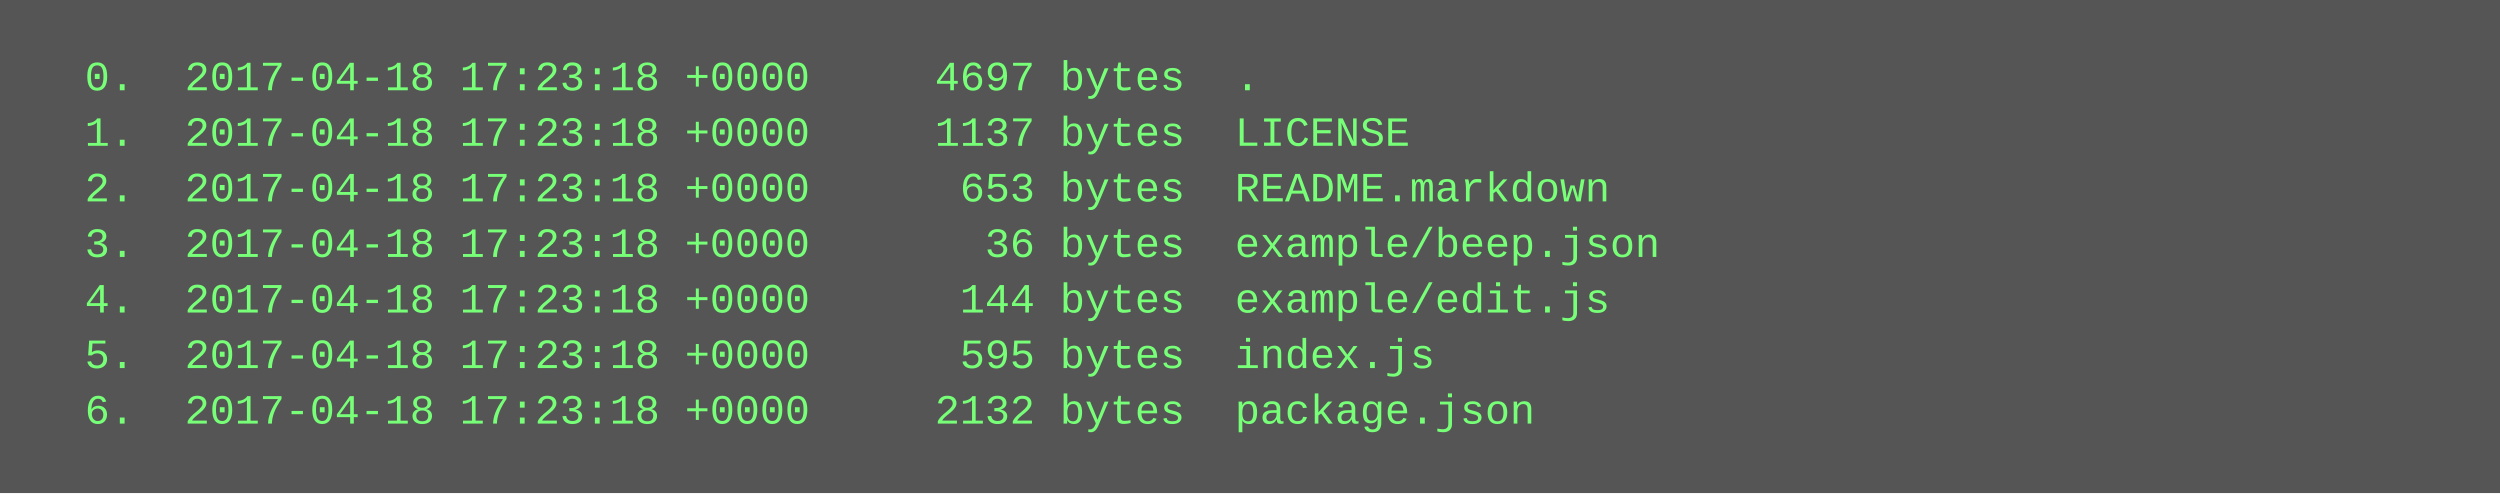
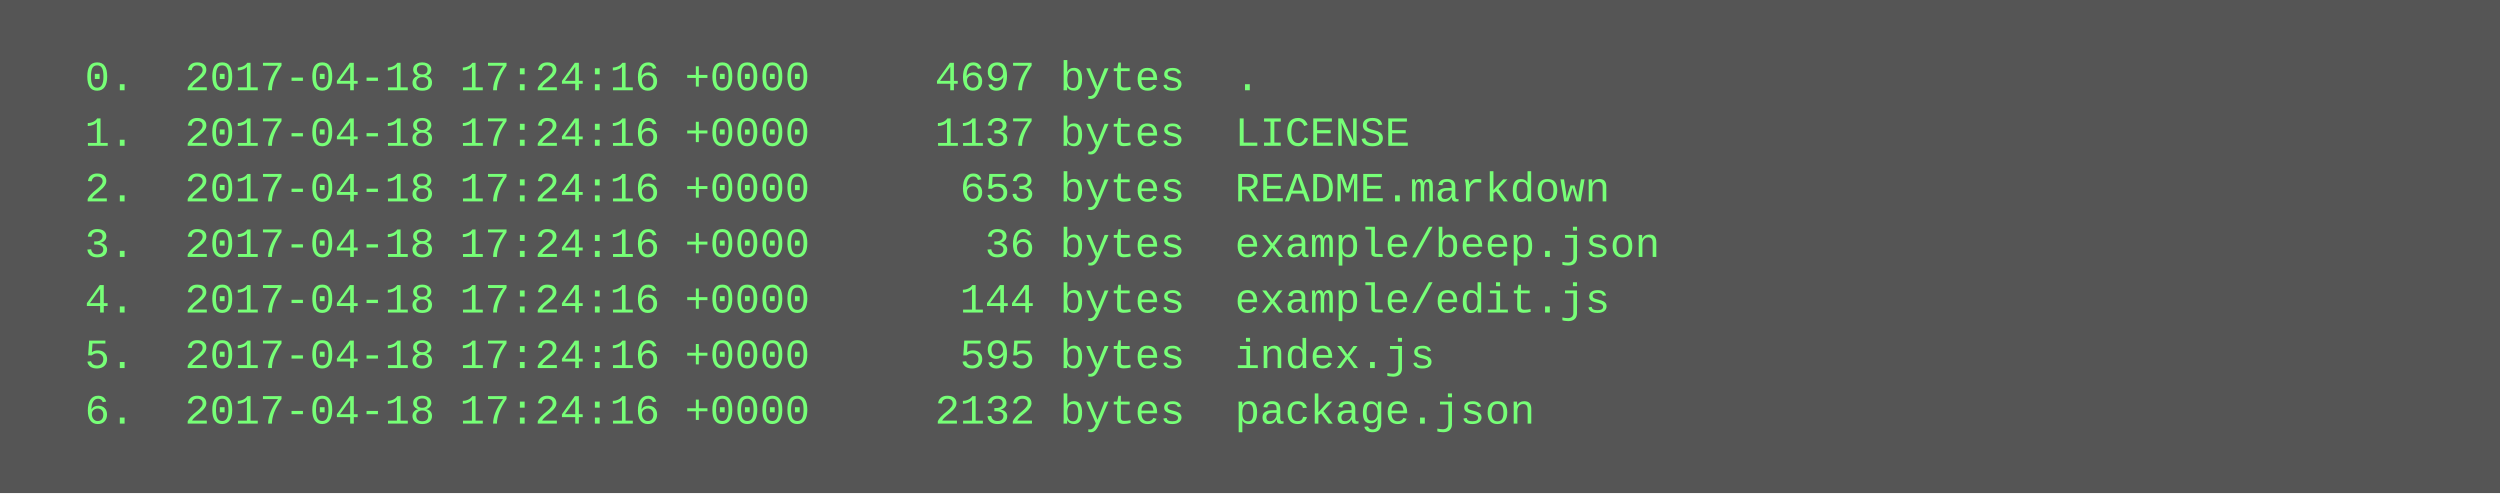
<svg xmlns="http://www.w3.org/2000/svg" height="142" width="720">
  <rect height="142" fill="#555" width="720" />
  <text fill="#7f7" font-family="Courier New" font-size="12" xml:space="preserve">
-     <tspan x="10" y="26">  0.  2017-04-18 17:23:18 +0000     4697 bytes  .</tspan>
-     <tspan x="10" y="42">  1.  2017-04-18 17:23:18 +0000     1137 bytes  LICENSE</tspan>
-     <tspan x="10" y="58">  2.  2017-04-18 17:23:18 +0000      653 bytes  README.markdown</tspan>
-     <tspan x="10" y="74">  3.  2017-04-18 17:23:18 +0000       36 bytes  example/beep.json</tspan>
-     <tspan x="10" y="90">  4.  2017-04-18 17:23:18 +0000      144 bytes  example/edit.js</tspan>
-     <tspan x="10" y="106">  5.  2017-04-18 17:23:18 +0000      595 bytes  index.js</tspan>
-     <tspan x="10" y="122">  6.  2017-04-18 17:23:18 +0000     2132 bytes  package.json</tspan>
+     <tspan x="10" y="26">  0.  2017-04-18 17:24:16 +0000     4697 bytes  .</tspan>
+     <tspan x="10" y="42">  1.  2017-04-18 17:24:16 +0000     1137 bytes  LICENSE</tspan>
+     <tspan x="10" y="58">  2.  2017-04-18 17:24:16 +0000      653 bytes  README.markdown</tspan>
+     <tspan x="10" y="74">  3.  2017-04-18 17:24:16 +0000       36 bytes  example/beep.json</tspan>
+     <tspan x="10" y="90">  4.  2017-04-18 17:24:16 +0000      144 bytes  example/edit.js</tspan>
+     <tspan x="10" y="106">  5.  2017-04-18 17:24:16 +0000      595 bytes  index.js</tspan>
+     <tspan x="10" y="122">  6.  2017-04-18 17:24:16 +0000     2132 bytes  package.json</tspan>
  </text>
</svg>
